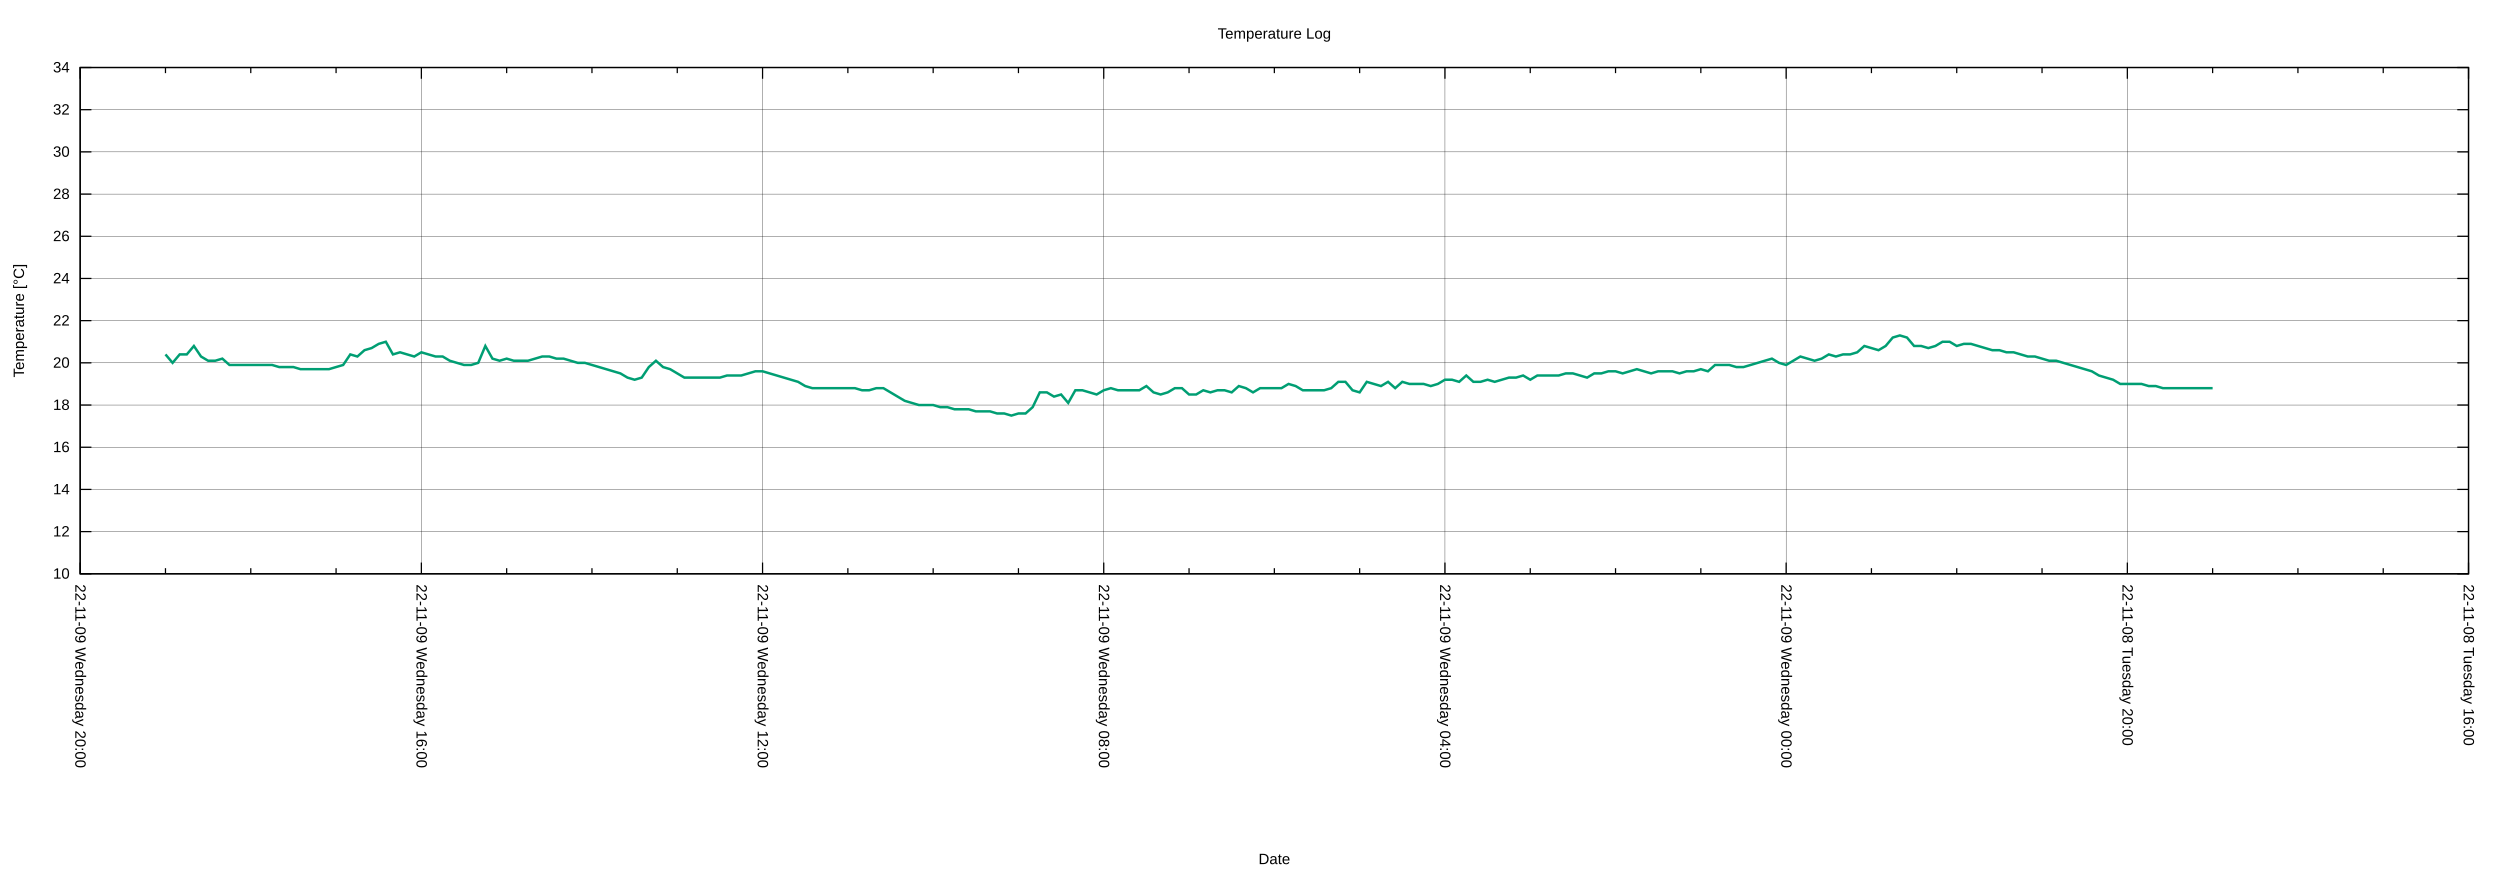
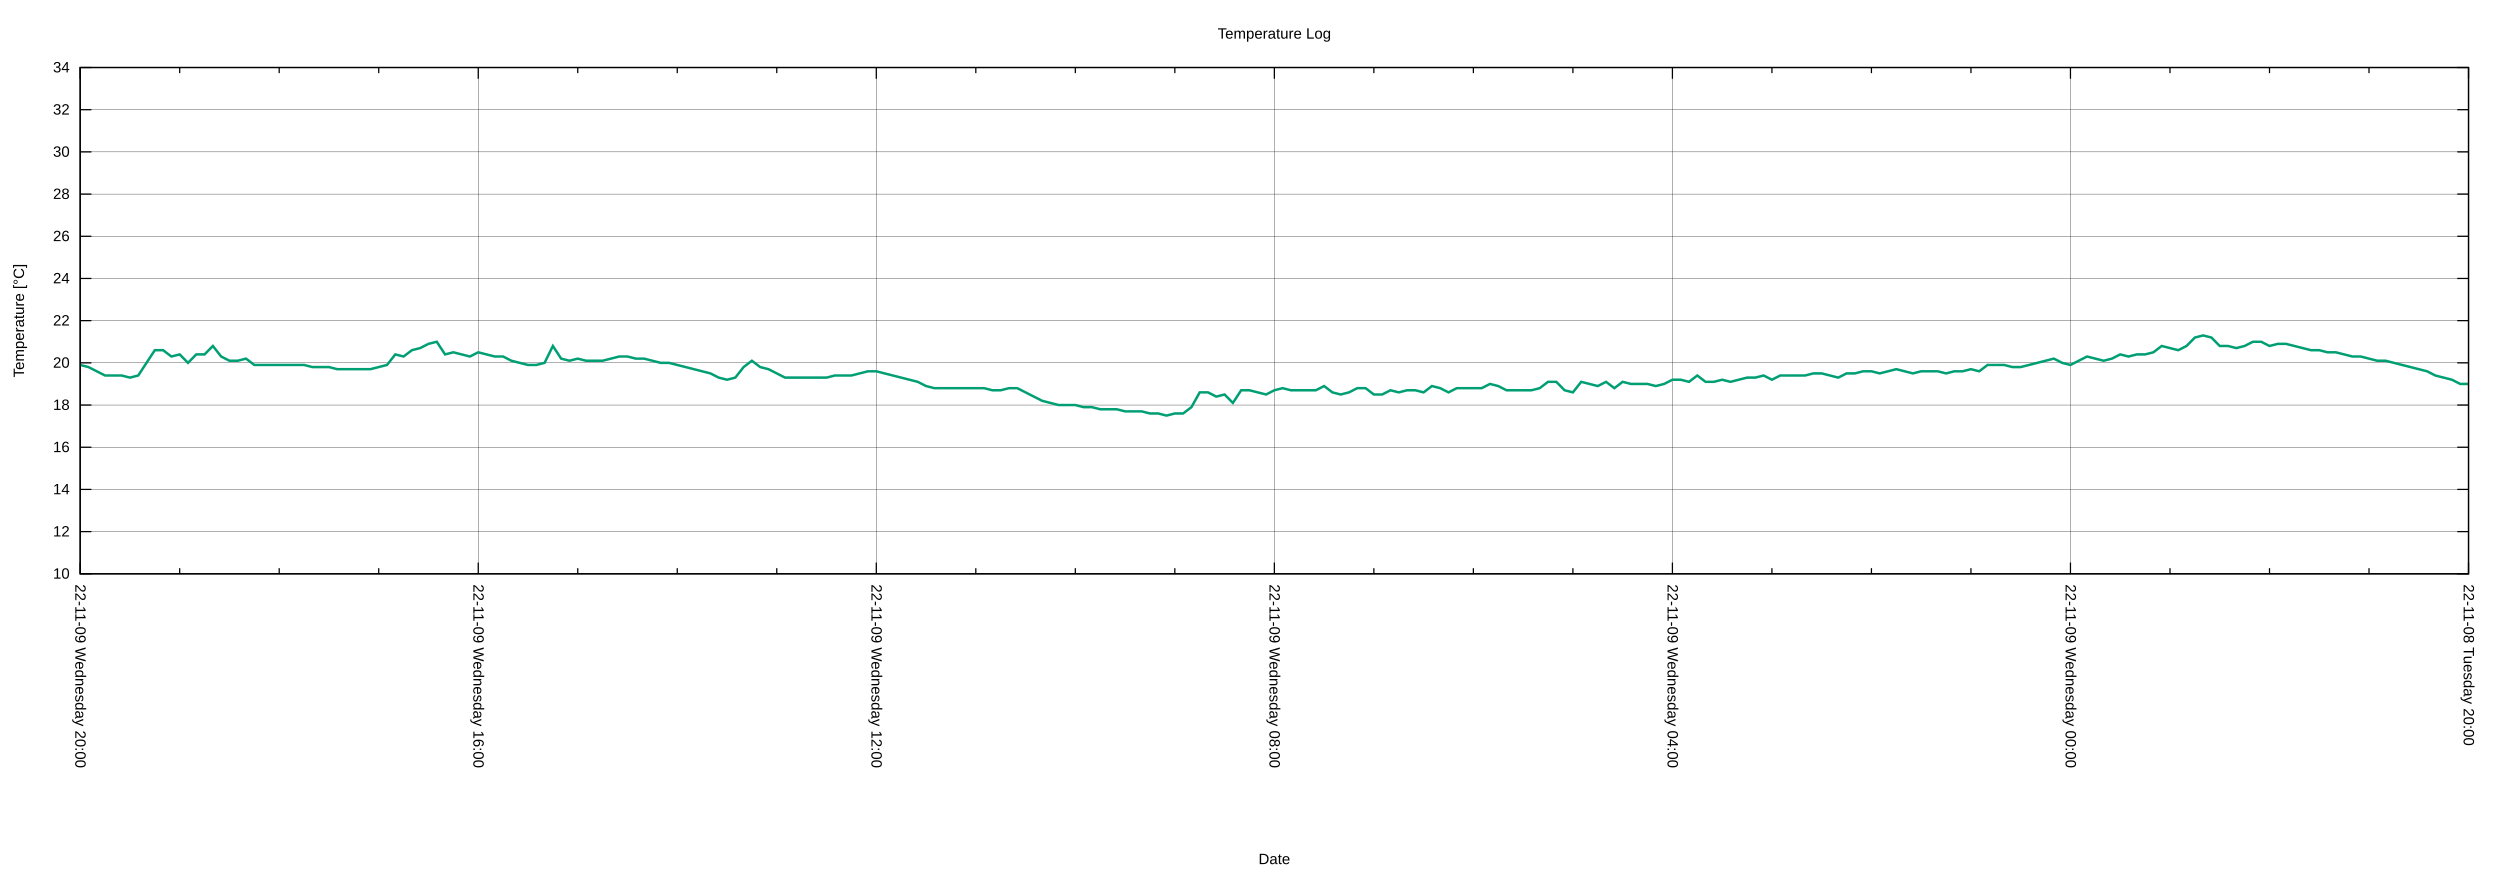
<svg xmlns="http://www.w3.org/2000/svg" xmlns:xlink="http://www.w3.org/1999/xlink" width="2000" height="700" viewBox="0 0 2000 700">
  <g id="gnuplot_canvas">
    <rect x="0" y="0" width="2000" height="700" fill="none" />
    <defs>
      <circle id="gpDot" r="0.5" stroke-width="0.5" stroke="currentColor" />
      <path id="gpPt0" stroke-width="0.222" stroke="currentColor" d="M-1,0 h2 M0,-1 v2" />
      <path id="gpPt1" stroke-width="0.222" stroke="currentColor" d="M-1,-1 L1,1 M1,-1 L-1,1" />
      <path id="gpPt2" stroke-width="0.222" stroke="currentColor" d="M-1,0 L1,0 M0,-1 L0,1 M-1,-1 L1,1 M-1,1 L1,-1" />
      <rect id="gpPt3" stroke-width="0.222" stroke="currentColor" x="-1" y="-1" width="2" height="2" />
      <rect id="gpPt4" stroke-width="0.222" stroke="currentColor" fill="currentColor" x="-1" y="-1" width="2" height="2" />
      <circle id="gpPt5" stroke-width="0.222" stroke="currentColor" cx="0" cy="0" r="1" />
      <use xlink:href="#gpPt5" id="gpPt6" fill="currentColor" stroke="none" />
      <path id="gpPt7" stroke-width="0.222" stroke="currentColor" d="M0,-1.33 L-1.33,0.67 L1.33,0.67 z" />
      <use xlink:href="#gpPt7" id="gpPt8" fill="currentColor" stroke="none" />
      <use xlink:href="#gpPt7" id="gpPt9" stroke="currentColor" transform="rotate(180)" />
      <use xlink:href="#gpPt9" id="gpPt10" fill="currentColor" stroke="none" />
      <use xlink:href="#gpPt3" id="gpPt11" stroke="currentColor" transform="rotate(45)" />
      <use xlink:href="#gpPt11" id="gpPt12" fill="currentColor" stroke="none" />
      <path id="gpPt13" stroke-width="0.222" stroke="currentColor" d="M0,1.330 L1.265,0.411 L0.782,-1.067 L-0.782,-1.076 L-1.265,0.411 z" />
      <use xlink:href="#gpPt13" id="gpPt14" fill="currentColor" stroke="none" />
      <filter id="textbox" filterUnits="objectBoundingBox" x="0" y="0" height="1" width="1">
        <feFlood flood-color="white" flood-opacity="1" result="bgnd" />
        <feComposite in="SourceGraphic" in2="bgnd" operator="atop" />
      </filter>
      <filter id="greybox" filterUnits="objectBoundingBox" x="0" y="0" height="1" width="1">
        <feFlood flood-color="lightgrey" flood-opacity="1" result="grey" />
        <feComposite in="SourceGraphic" in2="grey" operator="atop" />
      </filter>
    </defs>
    <g fill="none" color="white" stroke="currentColor" stroke-width="1.00" stroke-linecap="butt" stroke-linejoin="miter">
</g>
    <g fill="none" color="black" stroke="currentColor" stroke-width="1.00" stroke-linecap="butt" stroke-linejoin="miter">
</g>
    <g fill="none" color="black" stroke="black" stroke-width="0.25" stroke-linecap="butt" stroke-linejoin="miter">
</g>
    <g fill="none" color="black" stroke="currentColor" stroke-width="0.25" stroke-linecap="butt" stroke-linejoin="miter">
      <path stroke="black" class="gridline" d="M64.14,459.04 L1974.82,459.04  " />
    </g>
    <g fill="none" color="black" stroke="black" stroke-width="1.00" stroke-linecap="butt" stroke-linejoin="miter">
</g>
    <g fill="none" color="black" stroke="currentColor" stroke-width="1.00" stroke-linecap="butt" stroke-linejoin="miter">
      <path stroke="black" d="M64.14,459.04 L73.14,459.04 M1974.82,459.04 L1965.82,459.04  " />
      <g transform="translate(55.75,462.94)" stroke="none" fill="black" font-family="Arial" font-size="12.00" text-anchor="end">
        <text>
          <tspan font-family="Arial"> 10</tspan>
        </text>
      </g>
    </g>
    <g fill="none" color="black" stroke="currentColor" stroke-width="1.00" stroke-linecap="butt" stroke-linejoin="miter">
</g>
    <g fill="none" color="black" stroke="black" stroke-width="0.25" stroke-linecap="butt" stroke-linejoin="miter">
</g>
    <g fill="none" color="black" stroke="currentColor" stroke-width="0.25" stroke-linecap="butt" stroke-linejoin="miter">
      <path stroke="black" class="gridline" d="M64.14,425.29 L1974.82,425.29  " />
    </g>
    <g fill="none" color="black" stroke="black" stroke-width="1.00" stroke-linecap="butt" stroke-linejoin="miter">
</g>
    <g fill="none" color="black" stroke="currentColor" stroke-width="1.00" stroke-linecap="butt" stroke-linejoin="miter">
      <path stroke="black" d="M64.14,425.29 L73.14,425.29 M1974.82,425.29 L1965.82,425.29  " />
      <g transform="translate(55.75,429.19)" stroke="none" fill="black" font-family="Arial" font-size="12.00" text-anchor="end">
        <text>
          <tspan font-family="Arial"> 12</tspan>
        </text>
      </g>
    </g>
    <g fill="none" color="black" stroke="currentColor" stroke-width="1.00" stroke-linecap="butt" stroke-linejoin="miter">
</g>
    <g fill="none" color="black" stroke="black" stroke-width="0.25" stroke-linecap="butt" stroke-linejoin="miter">
</g>
    <g fill="none" color="black" stroke="currentColor" stroke-width="0.25" stroke-linecap="butt" stroke-linejoin="miter">
      <path stroke="black" class="gridline" d="M64.14,391.53 L1974.82,391.53  " />
    </g>
    <g fill="none" color="black" stroke="black" stroke-width="1.00" stroke-linecap="butt" stroke-linejoin="miter">
</g>
    <g fill="none" color="black" stroke="currentColor" stroke-width="1.00" stroke-linecap="butt" stroke-linejoin="miter">
      <path stroke="black" d="M64.14,391.53 L73.14,391.53 M1974.82,391.53 L1965.82,391.53  " />
      <g transform="translate(55.75,395.43)" stroke="none" fill="black" font-family="Arial" font-size="12.00" text-anchor="end">
        <text>
          <tspan font-family="Arial"> 14</tspan>
        </text>
      </g>
    </g>
    <g fill="none" color="black" stroke="currentColor" stroke-width="1.00" stroke-linecap="butt" stroke-linejoin="miter">
</g>
    <g fill="none" color="black" stroke="black" stroke-width="0.25" stroke-linecap="butt" stroke-linejoin="miter">
</g>
    <g fill="none" color="black" stroke="currentColor" stroke-width="0.25" stroke-linecap="butt" stroke-linejoin="miter">
      <path stroke="black" class="gridline" d="M64.14,357.78 L1974.82,357.78  " />
    </g>
    <g fill="none" color="black" stroke="black" stroke-width="1.00" stroke-linecap="butt" stroke-linejoin="miter">
</g>
    <g fill="none" color="black" stroke="currentColor" stroke-width="1.00" stroke-linecap="butt" stroke-linejoin="miter">
      <path stroke="black" d="M64.14,357.78 L73.14,357.78 M1974.82,357.78 L1965.82,357.78  " />
      <g transform="translate(55.75,361.68)" stroke="none" fill="black" font-family="Arial" font-size="12.00" text-anchor="end">
        <text>
          <tspan font-family="Arial"> 16</tspan>
        </text>
      </g>
    </g>
    <g fill="none" color="black" stroke="currentColor" stroke-width="1.00" stroke-linecap="butt" stroke-linejoin="miter">
</g>
    <g fill="none" color="black" stroke="black" stroke-width="0.25" stroke-linecap="butt" stroke-linejoin="miter">
</g>
    <g fill="none" color="black" stroke="currentColor" stroke-width="0.25" stroke-linecap="butt" stroke-linejoin="miter">
      <path stroke="black" class="gridline" d="M64.14,324.03 L1974.82,324.03  " />
    </g>
    <g fill="none" color="black" stroke="black" stroke-width="1.00" stroke-linecap="butt" stroke-linejoin="miter">
</g>
    <g fill="none" color="black" stroke="currentColor" stroke-width="1.00" stroke-linecap="butt" stroke-linejoin="miter">
      <path stroke="black" d="M64.14,324.03 L73.14,324.03 M1974.82,324.03 L1965.82,324.03  " />
      <g transform="translate(55.75,327.93)" stroke="none" fill="black" font-family="Arial" font-size="12.00" text-anchor="end">
        <text>
          <tspan font-family="Arial"> 18</tspan>
        </text>
      </g>
    </g>
    <g fill="none" color="black" stroke="currentColor" stroke-width="1.00" stroke-linecap="butt" stroke-linejoin="miter">
</g>
    <g fill="none" color="black" stroke="black" stroke-width="0.25" stroke-linecap="butt" stroke-linejoin="miter">
</g>
    <g fill="none" color="black" stroke="currentColor" stroke-width="0.25" stroke-linecap="butt" stroke-linejoin="miter">
      <path stroke="black" class="gridline" d="M64.14,290.28 L1974.82,290.28  " />
    </g>
    <g fill="none" color="black" stroke="black" stroke-width="1.00" stroke-linecap="butt" stroke-linejoin="miter">
</g>
    <g fill="none" color="black" stroke="currentColor" stroke-width="1.00" stroke-linecap="butt" stroke-linejoin="miter">
      <path stroke="black" d="M64.14,290.28 L73.14,290.28 M1974.82,290.28 L1965.82,290.28  " />
      <g transform="translate(55.75,294.18)" stroke="none" fill="black" font-family="Arial" font-size="12.00" text-anchor="end">
        <text>
          <tspan font-family="Arial"> 20</tspan>
        </text>
      </g>
    </g>
    <g fill="none" color="black" stroke="currentColor" stroke-width="1.00" stroke-linecap="butt" stroke-linejoin="miter">
</g>
    <g fill="none" color="black" stroke="black" stroke-width="0.25" stroke-linecap="butt" stroke-linejoin="miter">
</g>
    <g fill="none" color="black" stroke="currentColor" stroke-width="0.25" stroke-linecap="butt" stroke-linejoin="miter">
      <path stroke="black" class="gridline" d="M64.14,256.52 L1974.82,256.52  " />
    </g>
    <g fill="none" color="black" stroke="black" stroke-width="1.00" stroke-linecap="butt" stroke-linejoin="miter">
</g>
    <g fill="none" color="black" stroke="currentColor" stroke-width="1.00" stroke-linecap="butt" stroke-linejoin="miter">
      <path stroke="black" d="M64.14,256.52 L73.14,256.52 M1974.82,256.52 L1965.82,256.52  " />
      <g transform="translate(55.75,260.42)" stroke="none" fill="black" font-family="Arial" font-size="12.00" text-anchor="end">
        <text>
          <tspan font-family="Arial"> 22</tspan>
        </text>
      </g>
    </g>
    <g fill="none" color="black" stroke="currentColor" stroke-width="1.00" stroke-linecap="butt" stroke-linejoin="miter">
</g>
    <g fill="none" color="black" stroke="black" stroke-width="0.25" stroke-linecap="butt" stroke-linejoin="miter">
</g>
    <g fill="none" color="black" stroke="currentColor" stroke-width="0.25" stroke-linecap="butt" stroke-linejoin="miter">
      <path stroke="black" class="gridline" d="M64.14,222.77 L1974.82,222.77  " />
    </g>
    <g fill="none" color="black" stroke="black" stroke-width="1.00" stroke-linecap="butt" stroke-linejoin="miter">
</g>
    <g fill="none" color="black" stroke="currentColor" stroke-width="1.00" stroke-linecap="butt" stroke-linejoin="miter">
      <path stroke="black" d="M64.14,222.77 L73.14,222.77 M1974.82,222.77 L1965.82,222.77  " />
      <g transform="translate(55.75,226.67)" stroke="none" fill="black" font-family="Arial" font-size="12.00" text-anchor="end">
        <text>
          <tspan font-family="Arial"> 24</tspan>
        </text>
      </g>
    </g>
    <g fill="none" color="black" stroke="currentColor" stroke-width="1.00" stroke-linecap="butt" stroke-linejoin="miter">
</g>
    <g fill="none" color="black" stroke="black" stroke-width="0.25" stroke-linecap="butt" stroke-linejoin="miter">
</g>
    <g fill="none" color="black" stroke="currentColor" stroke-width="0.25" stroke-linecap="butt" stroke-linejoin="miter">
      <path stroke="black" class="gridline" d="M64.14,189.02 L1974.82,189.02  " />
    </g>
    <g fill="none" color="black" stroke="black" stroke-width="1.00" stroke-linecap="butt" stroke-linejoin="miter">
</g>
    <g fill="none" color="black" stroke="currentColor" stroke-width="1.00" stroke-linecap="butt" stroke-linejoin="miter">
      <path stroke="black" d="M64.14,189.02 L73.14,189.02 M1974.82,189.02 L1965.82,189.02  " />
      <g transform="translate(55.75,192.92)" stroke="none" fill="black" font-family="Arial" font-size="12.00" text-anchor="end">
        <text>
          <tspan font-family="Arial"> 26</tspan>
        </text>
      </g>
    </g>
    <g fill="none" color="black" stroke="currentColor" stroke-width="1.00" stroke-linecap="butt" stroke-linejoin="miter">
</g>
    <g fill="none" color="black" stroke="black" stroke-width="0.25" stroke-linecap="butt" stroke-linejoin="miter">
</g>
    <g fill="none" color="black" stroke="currentColor" stroke-width="0.25" stroke-linecap="butt" stroke-linejoin="miter">
      <path stroke="black" class="gridline" d="M64.14,155.27 L1974.82,155.27  " />
    </g>
    <g fill="none" color="black" stroke="black" stroke-width="1.00" stroke-linecap="butt" stroke-linejoin="miter">
</g>
    <g fill="none" color="black" stroke="currentColor" stroke-width="1.00" stroke-linecap="butt" stroke-linejoin="miter">
      <path stroke="black" d="M64.14,155.27 L73.14,155.27 M1974.82,155.27 L1965.82,155.27  " />
      <g transform="translate(55.75,159.17)" stroke="none" fill="black" font-family="Arial" font-size="12.00" text-anchor="end">
        <text>
          <tspan font-family="Arial"> 28</tspan>
        </text>
      </g>
    </g>
    <g fill="none" color="black" stroke="currentColor" stroke-width="1.00" stroke-linecap="butt" stroke-linejoin="miter">
</g>
    <g fill="none" color="black" stroke="black" stroke-width="0.25" stroke-linecap="butt" stroke-linejoin="miter">
</g>
    <g fill="none" color="black" stroke="currentColor" stroke-width="0.25" stroke-linecap="butt" stroke-linejoin="miter">
      <path stroke="black" class="gridline" d="M64.14,121.51 L1974.82,121.51  " />
    </g>
    <g fill="none" color="black" stroke="black" stroke-width="1.00" stroke-linecap="butt" stroke-linejoin="miter">
</g>
    <g fill="none" color="black" stroke="currentColor" stroke-width="1.00" stroke-linecap="butt" stroke-linejoin="miter">
      <path stroke="black" d="M64.14,121.51 L73.14,121.51 M1974.82,121.51 L1965.82,121.51  " />
      <g transform="translate(55.75,125.41)" stroke="none" fill="black" font-family="Arial" font-size="12.00" text-anchor="end">
        <text>
          <tspan font-family="Arial"> 30</tspan>
        </text>
      </g>
    </g>
    <g fill="none" color="black" stroke="currentColor" stroke-width="1.00" stroke-linecap="butt" stroke-linejoin="miter">
</g>
    <g fill="none" color="black" stroke="black" stroke-width="0.25" stroke-linecap="butt" stroke-linejoin="miter">
</g>
    <g fill="none" color="black" stroke="currentColor" stroke-width="0.25" stroke-linecap="butt" stroke-linejoin="miter">
      <path stroke="black" class="gridline" d="M64.14,87.76 L1974.82,87.76  " />
    </g>
    <g fill="none" color="black" stroke="black" stroke-width="1.00" stroke-linecap="butt" stroke-linejoin="miter">
</g>
    <g fill="none" color="black" stroke="currentColor" stroke-width="1.00" stroke-linecap="butt" stroke-linejoin="miter">
      <path stroke="black" d="M64.14,87.76 L73.14,87.76 M1974.82,87.76 L1965.82,87.76  " />
      <g transform="translate(55.75,91.66)" stroke="none" fill="black" font-family="Arial" font-size="12.00" text-anchor="end">
        <text>
          <tspan font-family="Arial"> 32</tspan>
        </text>
      </g>
    </g>
    <g fill="none" color="black" stroke="currentColor" stroke-width="1.00" stroke-linecap="butt" stroke-linejoin="miter">
</g>
    <g fill="none" color="black" stroke="black" stroke-width="0.25" stroke-linecap="butt" stroke-linejoin="miter">
</g>
    <g fill="none" color="black" stroke="currentColor" stroke-width="0.25" stroke-linecap="butt" stroke-linejoin="miter">
      <path stroke="black" class="gridline" d="M64.14,54.01 L1974.82,54.01  " />
    </g>
    <g fill="none" color="black" stroke="black" stroke-width="1.00" stroke-linecap="butt" stroke-linejoin="miter">
</g>
    <g fill="none" color="black" stroke="currentColor" stroke-width="1.00" stroke-linecap="butt" stroke-linejoin="miter">
      <path stroke="black" d="M64.14,54.01 L73.14,54.01 M1974.82,54.01 L1965.82,54.01  " />
      <g transform="translate(55.75,57.91)" stroke="none" fill="black" font-family="Arial" font-size="12.00" text-anchor="end">
        <text>
          <tspan font-family="Arial"> 34</tspan>
        </text>
      </g>
    </g>
    <g fill="none" color="black" stroke="currentColor" stroke-width="1.00" stroke-linecap="butt" stroke-linejoin="miter">
</g>
    <g fill="none" color="black" stroke="black" stroke-width="0.25" stroke-linecap="butt" stroke-linejoin="miter">
</g>
    <g fill="none" color="black" stroke="currentColor" stroke-width="0.25" stroke-linecap="butt" stroke-linejoin="miter">
      <path stroke="black" class="gridline" d="M1974.82,459.04 L1974.82,54.01  " />
    </g>
    <g fill="none" color="black" stroke="black" stroke-width="1.00" stroke-linecap="butt" stroke-linejoin="miter">
</g>
    <g fill="none" color="black" stroke="currentColor" stroke-width="1.00" stroke-linecap="butt" stroke-linejoin="miter">
      <path stroke="black" d="M1974.82,459.04 L1974.82,450.04 M1974.82,54.01 L1974.82,63.01  " />
      <g transform="translate(1970.92,467.43) rotate(90)" stroke="none" fill="black" font-family="Arial" font-size="12.00" text-anchor="start">
        <text>
-           <tspan font-family="Arial">22-11-08 Tuesday 16:00</tspan>
-         </text>
-       </g>
-     </g>
-     <g fill="none" color="black" stroke="currentColor" stroke-width="1.00" stroke-linecap="butt" stroke-linejoin="miter">
-       <path stroke="black" d="M1906.58,459.04 L1906.58,454.54 M1906.58,54.01 L1906.58,58.51 M1838.34,459.04 L1838.34,454.54 M1838.34,54.01 L1838.34,58.51   M1770.10,459.04 L1770.10,454.54 M1770.10,54.01 L1770.10,58.51  " />
-     </g>
-     <g fill="none" color="black" stroke="black" stroke-width="0.25" stroke-linecap="butt" stroke-linejoin="miter">
- </g>
-     <g fill="none" color="black" stroke="currentColor" stroke-width="0.25" stroke-linecap="butt" stroke-linejoin="miter">
-       <path stroke="black" class="gridline" d="M1701.87,459.04 L1701.87,54.01  " />
-     </g>
-     <g fill="none" color="black" stroke="black" stroke-width="1.00" stroke-linecap="butt" stroke-linejoin="miter">
- </g>
-     <g fill="none" color="black" stroke="currentColor" stroke-width="1.00" stroke-linecap="butt" stroke-linejoin="miter">
-       <path stroke="black" d="M1701.87,459.04 L1701.87,450.04 M1701.87,54.01 L1701.87,63.01  " />
-       <g transform="translate(1697.97,467.43) rotate(90)" stroke="none" fill="black" font-family="Arial" font-size="12.00" text-anchor="start">
-         <text>
          <tspan font-family="Arial">22-11-08 Tuesday 20:00</tspan>
        </text>
      </g>
    </g>
    <g fill="none" color="black" stroke="currentColor" stroke-width="1.00" stroke-linecap="butt" stroke-linejoin="miter">
-       <path stroke="black" d="M1633.63,459.04 L1633.63,454.54 M1633.63,54.01 L1633.63,58.51 M1565.39,459.04 L1565.39,454.54 M1565.39,54.01 L1565.39,58.51   M1497.15,459.04 L1497.15,454.54 M1497.15,54.01 L1497.15,58.51  " />
-     </g>
-     <g fill="none" color="black" stroke="black" stroke-width="0.25" stroke-linecap="butt" stroke-linejoin="miter">
- </g>
-     <g fill="none" color="black" stroke="currentColor" stroke-width="0.25" stroke-linecap="butt" stroke-linejoin="miter">
-       <path stroke="black" class="gridline" d="M1428.91,459.04 L1428.91,54.01  " />
-     </g>
-     <g fill="none" color="black" stroke="black" stroke-width="1.00" stroke-linecap="butt" stroke-linejoin="miter">
- </g>
-     <g fill="none" color="black" stroke="currentColor" stroke-width="1.00" stroke-linecap="butt" stroke-linejoin="miter">
-       <path stroke="black" d="M1428.91,459.04 L1428.91,450.04 M1428.91,54.01 L1428.91,63.01  " />
-       <g transform="translate(1425.01,467.43) rotate(90)" stroke="none" fill="black" font-family="Arial" font-size="12.00" text-anchor="start">
+       <path stroke="black" d="M1895.21,459.04 L1895.21,454.54 M1895.21,54.01 L1895.21,58.51 M1815.60,459.04 L1815.60,454.54 M1815.60,54.01 L1815.60,58.51   M1735.99,459.04 L1735.99,454.54 M1735.99,54.01 L1735.99,58.51  " />
+     </g>
+     <g fill="none" color="black" stroke="black" stroke-width="0.25" stroke-linecap="butt" stroke-linejoin="miter">
+ </g>
+     <g fill="none" color="black" stroke="currentColor" stroke-width="0.25" stroke-linecap="butt" stroke-linejoin="miter">
+       <path stroke="black" class="gridline" d="M1656.37,459.04 L1656.37,54.01  " />
+     </g>
+     <g fill="none" color="black" stroke="black" stroke-width="1.00" stroke-linecap="butt" stroke-linejoin="miter">
+ </g>
+     <g fill="none" color="black" stroke="currentColor" stroke-width="1.00" stroke-linecap="butt" stroke-linejoin="miter">
+       <path stroke="black" d="M1656.37,459.04 L1656.37,450.04 M1656.37,54.01 L1656.37,63.01  " />
+       <g transform="translate(1652.47,467.43) rotate(90)" stroke="none" fill="black" font-family="Arial" font-size="12.00" text-anchor="start">
        <text>
          <tspan font-family="Arial">22-11-09 Wednesday 00:00</tspan>
        </text>
      </g>
    </g>
    <g fill="none" color="black" stroke="currentColor" stroke-width="1.00" stroke-linecap="butt" stroke-linejoin="miter">
-       <path stroke="black" d="M1360.67,459.04 L1360.67,454.54 M1360.67,54.01 L1360.67,58.51 M1292.43,459.04 L1292.43,454.54 M1292.43,54.01 L1292.43,58.51   M1224.20,459.04 L1224.20,454.54 M1224.20,54.01 L1224.20,58.51  " />
-     </g>
-     <g fill="none" color="black" stroke="black" stroke-width="0.25" stroke-linecap="butt" stroke-linejoin="miter">
- </g>
-     <g fill="none" color="black" stroke="currentColor" stroke-width="0.25" stroke-linecap="butt" stroke-linejoin="miter">
-       <path stroke="black" class="gridline" d="M1155.96,459.04 L1155.96,54.01  " />
-     </g>
-     <g fill="none" color="black" stroke="black" stroke-width="1.00" stroke-linecap="butt" stroke-linejoin="miter">
- </g>
-     <g fill="none" color="black" stroke="currentColor" stroke-width="1.00" stroke-linecap="butt" stroke-linejoin="miter">
-       <path stroke="black" d="M1155.96,459.04 L1155.96,450.04 M1155.96,54.01 L1155.96,63.01  " />
-       <g transform="translate(1152.06,467.43) rotate(90)" stroke="none" fill="black" font-family="Arial" font-size="12.00" text-anchor="start">
+       <path stroke="black" d="M1576.76,459.04 L1576.76,454.54 M1576.76,54.01 L1576.76,58.51 M1497.15,459.04 L1497.15,454.54 M1497.15,54.01 L1497.15,58.51   M1417.54,459.04 L1417.54,454.54 M1417.54,54.01 L1417.54,58.51  " />
+     </g>
+     <g fill="none" color="black" stroke="black" stroke-width="0.25" stroke-linecap="butt" stroke-linejoin="miter">
+ </g>
+     <g fill="none" color="black" stroke="currentColor" stroke-width="0.25" stroke-linecap="butt" stroke-linejoin="miter">
+       <path stroke="black" class="gridline" d="M1337.93,459.04 L1337.93,54.01  " />
+     </g>
+     <g fill="none" color="black" stroke="black" stroke-width="1.00" stroke-linecap="butt" stroke-linejoin="miter">
+ </g>
+     <g fill="none" color="black" stroke="currentColor" stroke-width="1.00" stroke-linecap="butt" stroke-linejoin="miter">
+       <path stroke="black" d="M1337.93,459.04 L1337.93,450.04 M1337.93,54.01 L1337.93,63.01  " />
+       <g transform="translate(1334.03,467.43) rotate(90)" stroke="none" fill="black" font-family="Arial" font-size="12.00" text-anchor="start">
        <text>
          <tspan font-family="Arial">22-11-09 Wednesday 04:00</tspan>
        </text>
      </g>
    </g>
    <g fill="none" color="black" stroke="currentColor" stroke-width="1.00" stroke-linecap="butt" stroke-linejoin="miter">
-       <path stroke="black" d="M1087.72,459.04 L1087.72,454.54 M1087.72,54.01 L1087.72,58.51 M1019.48,459.04 L1019.48,454.54 M1019.48,54.01 L1019.48,58.51   M951.24,459.04 L951.24,454.54 M951.24,54.01 L951.24,58.51  " />
-     </g>
-     <g fill="none" color="black" stroke="black" stroke-width="0.25" stroke-linecap="butt" stroke-linejoin="miter">
- </g>
-     <g fill="none" color="black" stroke="currentColor" stroke-width="0.25" stroke-linecap="butt" stroke-linejoin="miter">
-       <path stroke="black" class="gridline" d="M883.00,459.04 L883.00,54.01  " />
-     </g>
-     <g fill="none" color="black" stroke="black" stroke-width="1.00" stroke-linecap="butt" stroke-linejoin="miter">
- </g>
-     <g fill="none" color="black" stroke="currentColor" stroke-width="1.00" stroke-linecap="butt" stroke-linejoin="miter">
-       <path stroke="black" d="M883.00,459.04 L883.00,450.04 M883.00,54.01 L883.00,63.01  " />
-       <g transform="translate(879.10,467.43) rotate(90)" stroke="none" fill="black" font-family="Arial" font-size="12.00" text-anchor="start">
+       <path stroke="black" d="M1258.32,459.04 L1258.32,454.54 M1258.32,54.01 L1258.32,58.51 M1178.70,459.04 L1178.70,454.54 M1178.70,54.01 L1178.70,58.51   M1099.09,459.04 L1099.09,454.54 M1099.09,54.01 L1099.09,58.51  " />
+     </g>
+     <g fill="none" color="black" stroke="black" stroke-width="0.25" stroke-linecap="butt" stroke-linejoin="miter">
+ </g>
+     <g fill="none" color="black" stroke="currentColor" stroke-width="0.25" stroke-linecap="butt" stroke-linejoin="miter">
+       <path stroke="black" class="gridline" d="M1019.48,459.04 L1019.48,54.01  " />
+     </g>
+     <g fill="none" color="black" stroke="black" stroke-width="1.00" stroke-linecap="butt" stroke-linejoin="miter">
+ </g>
+     <g fill="none" color="black" stroke="currentColor" stroke-width="1.00" stroke-linecap="butt" stroke-linejoin="miter">
+       <path stroke="black" d="M1019.48,459.04 L1019.48,450.04 M1019.48,54.01 L1019.48,63.01  " />
+       <g transform="translate(1015.58,467.43) rotate(90)" stroke="none" fill="black" font-family="Arial" font-size="12.00" text-anchor="start">
        <text>
          <tspan font-family="Arial">22-11-09 Wednesday 08:00</tspan>
        </text>
      </g>
    </g>
    <g fill="none" color="black" stroke="currentColor" stroke-width="1.00" stroke-linecap="butt" stroke-linejoin="miter">
-       <path stroke="black" d="M814.76,459.04 L814.76,454.54 M814.76,54.01 L814.76,58.51 M746.53,459.04 L746.53,454.54 M746.53,54.01 L746.53,58.51   M678.29,459.04 L678.29,454.54 M678.29,54.01 L678.29,58.51  " />
-     </g>
-     <g fill="none" color="black" stroke="black" stroke-width="0.25" stroke-linecap="butt" stroke-linejoin="miter">
- </g>
-     <g fill="none" color="black" stroke="currentColor" stroke-width="0.25" stroke-linecap="butt" stroke-linejoin="miter">
-       <path stroke="black" class="gridline" d="M610.05,459.04 L610.05,54.01  " />
-     </g>
-     <g fill="none" color="black" stroke="black" stroke-width="1.00" stroke-linecap="butt" stroke-linejoin="miter">
- </g>
-     <g fill="none" color="black" stroke="currentColor" stroke-width="1.00" stroke-linecap="butt" stroke-linejoin="miter">
-       <path stroke="black" d="M610.05,459.04 L610.05,450.04 M610.05,54.01 L610.05,63.01  " />
-       <g transform="translate(606.15,467.43) rotate(90)" stroke="none" fill="black" font-family="Arial" font-size="12.00" text-anchor="start">
+       <path stroke="black" d="M939.87,459.04 L939.87,454.54 M939.87,54.01 L939.87,58.51 M860.26,459.04 L860.26,454.54 M860.26,54.01 L860.26,58.51   M780.65,459.04 L780.65,454.54 M780.65,54.01 L780.65,58.51  " />
+     </g>
+     <g fill="none" color="black" stroke="black" stroke-width="0.25" stroke-linecap="butt" stroke-linejoin="miter">
+ </g>
+     <g fill="none" color="black" stroke="currentColor" stroke-width="0.25" stroke-linecap="butt" stroke-linejoin="miter">
+       <path stroke="black" class="gridline" d="M701.03,459.04 L701.03,54.01  " />
+     </g>
+     <g fill="none" color="black" stroke="black" stroke-width="1.00" stroke-linecap="butt" stroke-linejoin="miter">
+ </g>
+     <g fill="none" color="black" stroke="currentColor" stroke-width="1.00" stroke-linecap="butt" stroke-linejoin="miter">
+       <path stroke="black" d="M701.03,459.04 L701.03,450.04 M701.03,54.01 L701.03,63.01  " />
+       <g transform="translate(697.13,467.43) rotate(90)" stroke="none" fill="black" font-family="Arial" font-size="12.00" text-anchor="start">
        <text>
          <tspan font-family="Arial">22-11-09 Wednesday 12:00</tspan>
        </text>
      </g>
    </g>
    <g fill="none" color="black" stroke="currentColor" stroke-width="1.00" stroke-linecap="butt" stroke-linejoin="miter">
-       <path stroke="black" d="M541.81,459.04 L541.81,454.54 M541.81,54.01 L541.81,58.51 M473.57,459.04 L473.57,454.54 M473.57,54.01 L473.57,58.51   M405.33,459.04 L405.33,454.54 M405.33,54.01 L405.33,58.51  " />
-     </g>
-     <g fill="none" color="black" stroke="black" stroke-width="0.25" stroke-linecap="butt" stroke-linejoin="miter">
- </g>
-     <g fill="none" color="black" stroke="currentColor" stroke-width="0.25" stroke-linecap="butt" stroke-linejoin="miter">
-       <path stroke="black" class="gridline" d="M337.09,459.04 L337.09,54.01  " />
-     </g>
-     <g fill="none" color="black" stroke="black" stroke-width="1.00" stroke-linecap="butt" stroke-linejoin="miter">
- </g>
-     <g fill="none" color="black" stroke="currentColor" stroke-width="1.00" stroke-linecap="butt" stroke-linejoin="miter">
-       <path stroke="black" d="M337.09,459.04 L337.09,450.04 M337.09,54.01 L337.09,63.01  " />
-       <g transform="translate(333.19,467.43) rotate(90)" stroke="none" fill="black" font-family="Arial" font-size="12.00" text-anchor="start">
+       <path stroke="black" d="M621.42,459.04 L621.42,454.54 M621.42,54.01 L621.42,58.51 M541.81,459.04 L541.81,454.54 M541.81,54.01 L541.81,58.51   M462.20,459.04 L462.20,454.54 M462.20,54.01 L462.20,58.51  " />
+     </g>
+     <g fill="none" color="black" stroke="black" stroke-width="0.25" stroke-linecap="butt" stroke-linejoin="miter">
+ </g>
+     <g fill="none" color="black" stroke="currentColor" stroke-width="0.25" stroke-linecap="butt" stroke-linejoin="miter">
+       <path stroke="black" class="gridline" d="M382.59,459.04 L382.59,54.01  " />
+     </g>
+     <g fill="none" color="black" stroke="black" stroke-width="1.00" stroke-linecap="butt" stroke-linejoin="miter">
+ </g>
+     <g fill="none" color="black" stroke="currentColor" stroke-width="1.00" stroke-linecap="butt" stroke-linejoin="miter">
+       <path stroke="black" d="M382.59,459.04 L382.59,450.04 M382.59,54.01 L382.59,63.01  " />
+       <g transform="translate(378.69,467.43) rotate(90)" stroke="none" fill="black" font-family="Arial" font-size="12.00" text-anchor="start">
        <text>
          <tspan font-family="Arial">22-11-09 Wednesday 16:00</tspan>
        </text>
      </g>
    </g>
    <g fill="none" color="black" stroke="currentColor" stroke-width="1.00" stroke-linecap="butt" stroke-linejoin="miter">
-       <path stroke="black" d="M268.86,459.04 L268.86,454.54 M268.86,54.01 L268.86,58.51 M200.62,459.04 L200.62,454.54 M200.62,54.01 L200.62,58.51   M132.38,459.04 L132.38,454.54 M132.38,54.01 L132.38,58.51  " />
+       <path stroke="black" d="M302.98,459.04 L302.98,454.54 M302.98,54.01 L302.98,58.51 M223.36,459.04 L223.36,454.54 M223.36,54.01 L223.36,58.51   M143.75,459.04 L143.75,454.54 M143.75,54.01 L143.75,58.51  " />
    </g>
    <g fill="none" color="black" stroke="black" stroke-width="0.25" stroke-linecap="butt" stroke-linejoin="miter">
</g>
    <g fill="none" color="black" stroke="currentColor" stroke-width="0.25" stroke-linecap="butt" stroke-linejoin="miter">
      <path stroke="black" class="gridline" d="M64.14,459.04 L64.14,54.01  " />
    </g>
    <g fill="none" color="black" stroke="black" stroke-width="1.00" stroke-linecap="butt" stroke-linejoin="miter">
</g>
    <g fill="none" color="black" stroke="currentColor" stroke-width="1.00" stroke-linecap="butt" stroke-linejoin="miter">
      <path stroke="black" d="M64.14,459.04 L64.14,450.04 M64.14,54.01 L64.14,63.01  " />
      <g transform="translate(60.24,467.43) rotate(90)" stroke="none" fill="black" font-family="Arial" font-size="12.00" text-anchor="start">
        <text>
          <tspan font-family="Arial">22-11-09 Wednesday 20:00</tspan>
        </text>
      </g>
    </g>
    <g fill="none" color="black" stroke="currentColor" stroke-width="1.00" stroke-linecap="butt" stroke-linejoin="miter">
</g>
    <g fill="none" color="black" stroke="currentColor" stroke-width="1.00" stroke-linecap="butt" stroke-linejoin="miter">
      <path stroke="black" d="M64.14,54.01 L64.14,459.04 L1974.82,459.04 L1974.82,54.01 L64.14,54.01 Z  " />
    </g>
    <g fill="none" color="black" stroke="currentColor" stroke-width="1.00" stroke-linecap="butt" stroke-linejoin="miter">
      <g transform="translate(19.18,256.53) rotate(270)" stroke="none" fill="black" font-family="Arial" font-size="12.00" text-anchor="middle">
        <text>
          <tspan font-family="Arial">Temperature [°C]</tspan>
        </text>
      </g>
    </g>
    <g fill="none" color="black" stroke="currentColor" stroke-width="1.00" stroke-linecap="butt" stroke-linejoin="miter">
      <g transform="translate(1019.48,691.30)" stroke="none" fill="black" font-family="Arial" font-size="12.00" text-anchor="middle">
        <text>
          <tspan font-family="Arial">Date</tspan>
        </text>
      </g>
    </g>
    <g fill="none" color="black" stroke="currentColor" stroke-width="1.00" stroke-linecap="butt" stroke-linejoin="miter">
</g>
    <g id="gnuplot_plot_1">
      <g fill="none" color="white" stroke="currentColor" stroke-width="2.00" stroke-linecap="butt" stroke-linejoin="miter">
</g>
      <g fill="none" color="black" stroke="currentColor" stroke-width="2.00" stroke-linecap="butt" stroke-linejoin="miter">
-         <path stroke="rgb(  0, 158, 115)" d="M132.38,283.53 L138.07,290.28 L143.75,283.53 L149.44,283.53 L155.12,276.78 L160.81,285.21 L166.50,288.59 L172.18,288.59   L177.87,286.90 L183.56,291.97 L189.24,291.97 L194.93,291.97 L200.62,291.97 L206.30,291.97 L211.99,291.97 L217.68,291.97   L223.36,293.65 L229.05,293.65 L234.74,293.65 L240.42,295.34 L246.11,295.34 L251.80,295.34 L257.48,295.34 L263.17,295.34   L268.86,293.65 L274.54,291.97 L280.23,283.53 L285.92,285.21 L291.60,280.15 L297.29,278.46 L302.98,275.09 L308.66,273.40   L314.35,283.53 L320.03,281.84 L325.72,283.53 L331.41,285.21 L337.09,281.84 L342.78,283.53 L348.47,285.21 L354.15,285.21   L359.84,288.59 L365.53,290.28 L371.21,291.97 L376.90,291.97 L382.59,290.28 L388.27,276.78 L393.96,286.90 L399.65,288.59   L405.33,286.90 L411.02,288.59 L416.71,288.59 L422.39,288.59 L428.08,286.90 L433.77,285.21 L439.45,285.21 L445.14,286.90   L450.83,286.90 L456.51,288.59 L462.20,290.28 L467.88,290.28 L473.57,291.97 L479.26,293.65 L484.94,295.34 L490.63,297.03   L496.32,298.72 L502.00,302.09 L507.69,303.78 L513.38,302.09 L519.06,293.65 L524.75,288.59 L530.44,293.65 L536.12,295.34   L541.81,298.72 L547.50,302.09 L553.18,302.09 L558.87,302.09 L564.56,302.09 L570.24,302.09 L575.93,302.09 L581.62,300.40   L587.30,300.40 L592.99,300.40 L598.68,298.72 L604.36,297.03 L610.05,297.03 L615.74,298.72 L621.42,300.40 L627.11,302.09   L632.79,303.78 L638.48,305.47 L644.17,308.84 L649.85,310.53 L655.54,310.53 L661.23,310.53 L666.91,310.53 L672.60,310.53   L678.29,310.53 L683.97,310.53 L689.66,312.22 L695.35,312.22 L701.03,310.53 L706.72,310.53 L712.41,313.90 L718.09,317.28   L723.78,320.65 L729.47,322.34 L735.15,324.03 L740.84,324.03 L746.53,324.03 L752.21,325.72 L757.90,325.72 L763.59,327.41   L769.27,327.41 L774.96,327.41 L780.65,329.09 L786.33,329.09 L792.02,329.09 L797.70,330.78 L803.39,330.78 L809.08,332.47   L814.76,330.78 L820.45,330.78 L826.14,325.72 L831.82,313.90 L837.51,313.90 L843.20,317.28 L848.88,315.59 L854.57,322.34   L860.26,312.22 L865.94,312.22 L871.63,313.90 L877.32,315.59 L883.00,312.22 L888.69,310.53 L894.38,312.22 L900.06,312.22   L905.75,312.22 L911.44,312.22 L917.12,308.84 L922.81,313.90 L928.50,315.59 L934.18,313.90 L939.87,310.53 L945.55,310.53   L951.24,315.59 L956.93,315.59 L962.61,312.22 L968.30,313.90 L973.99,312.22 L979.67,312.22 L985.36,313.90 L991.05,308.84   L996.73,310.53 L1002.42,313.90 L1008.11,310.53 L1013.79,310.53 L1019.48,310.53 L1025.17,310.53 L1030.85,307.15 L1036.54,308.84   L1042.23,312.22 L1047.91,312.22 L1053.60,312.22 L1059.29,312.22 L1064.97,310.53 L1070.66,305.47 L1076.35,305.47 L1082.03,312.22   L1087.72,313.90 L1093.41,305.47 L1099.09,307.15 L1104.78,308.84 L1110.46,305.47 L1116.15,310.53 L1121.84,305.47 L1127.52,307.15   L1133.21,307.15 L1138.90,307.15 L1144.58,308.84 L1150.27,307.15 L1155.96,303.78 L1161.64,303.78 L1167.33,305.47 L1173.02,300.40   L1178.70,305.47 L1184.39,305.47 L1190.08,303.78 L1195.76,305.47 L1201.45,303.78 L1207.14,302.09 L1212.82,302.09 L1218.51,300.40   L1224.20,303.78 L1229.88,300.40 L1235.57,300.40 L1241.26,300.40 L1246.94,300.40 L1252.63,298.72 L1258.32,298.72 L1264.00,300.40   L1269.69,302.09 L1275.37,298.72 L1281.06,298.72 L1286.75,297.03 L1292.43,297.03 L1298.12,298.72 L1303.81,297.03 L1309.49,295.34   L1315.18,297.03 L1320.87,298.72 L1326.55,297.03 L1332.24,297.03 L1337.93,297.03 L1343.61,298.72 L1349.30,297.03 L1354.99,297.03   L1360.67,295.34 L1366.36,297.03 L1372.05,291.97 L1377.73,291.97 L1383.42,291.97 L1389.11,293.65 L1394.79,293.65 L1400.48,291.97   L1406.17,290.28 L1411.85,288.59 L1417.54,286.90 L1423.22,290.28 L1428.91,291.97 L1434.60,288.59 L1440.28,285.21 L1445.97,286.90   L1451.66,288.59 L1457.34,286.90 L1463.03,283.53 L1468.72,285.21 L1474.40,283.53 L1480.09,283.53 L1485.78,281.84 L1491.46,276.78   L1497.15,278.46 L1502.84,280.15 L1508.52,276.78 L1514.21,270.03 L1519.90,268.34 L1525.58,270.03 L1531.27,276.78 L1536.96,276.78   L1542.64,278.46 L1548.33,276.78 L1554.02,273.40 L1559.70,273.40 L1565.39,276.78 L1571.08,275.09 L1576.76,275.09 L1582.45,276.78   L1588.13,278.46 L1593.82,280.15 L1599.51,280.15 L1605.19,281.84 L1610.88,281.84 L1616.57,283.53 L1622.25,285.21 L1627.94,285.21   L1633.63,286.90 L1639.31,288.59 L1645.00,288.59 L1650.69,290.28 L1656.37,291.97 L1662.06,293.65 L1667.75,295.34 L1673.43,297.03   L1679.12,300.40 L1684.81,302.09 L1690.49,303.78 L1696.18,307.15 L1701.87,307.15 L1707.55,307.15 L1713.24,307.15 L1718.93,308.84   L1724.61,308.84 L1730.30,310.53 L1735.99,310.53 L1741.67,310.53 L1747.36,310.53 L1753.04,310.53 L1758.73,310.53 L1764.42,310.53   L1770.10,310.53  " />
+         <path stroke="rgb(  0, 158, 115)" d="M64.14,291.97 L70.77,293.65 L77.41,297.03 L84.04,300.40 L90.68,300.40 L97.31,300.40 L103.95,302.09 L110.58,300.40   L117.21,290.28 L123.85,280.15 L130.48,280.15 L137.12,285.21 L143.75,283.53 L150.39,290.28 L157.02,283.53 L163.65,283.53   L170.29,276.78 L176.92,285.21 L183.56,288.59 L190.19,288.59 L196.83,286.90 L203.46,291.97 L210.09,291.97 L216.73,291.97   L223.36,291.97 L230.00,291.97 L236.63,291.97 L243.27,291.97 L249.90,293.65 L256.53,293.65 L263.17,293.65 L269.80,295.34   L276.44,295.34 L283.07,295.34 L289.71,295.34 L296.34,295.34 L302.98,293.65 L309.61,291.97 L316.24,283.53 L322.88,285.21   L329.51,280.15 L336.15,278.46 L342.78,275.09 L349.42,273.40 L356.05,283.53 L362.68,281.84 L369.32,283.53 L375.95,285.21   L382.59,281.84 L389.22,283.53 L395.86,285.21 L402.49,285.21 L409.12,288.59 L415.76,290.28 L422.39,291.97 L429.03,291.97   L435.66,290.28 L442.30,276.78 L448.93,286.90 L455.56,288.59 L462.20,286.90 L468.83,288.59 L475.47,288.59 L482.10,288.59   L488.74,286.90 L495.37,285.21 L502.00,285.21 L508.64,286.90 L515.27,286.90 L521.91,288.59 L528.54,290.28 L535.18,290.28   L541.81,291.97 L548.44,293.65 L555.08,295.34 L561.71,297.03 L568.35,298.72 L574.98,302.09 L581.62,303.78 L588.25,302.09   L594.88,293.65 L601.52,288.59 L608.15,293.65 L614.79,295.34 L621.42,298.72 L628.06,302.09 L634.69,302.09 L641.32,302.09   L647.96,302.09 L654.59,302.09 L661.23,302.09 L667.86,300.40 L674.50,300.40 L681.13,300.40 L687.76,298.72 L694.40,297.03   L701.03,297.03 L707.67,298.72 L714.30,300.40 L720.94,302.09 L727.57,303.78 L734.20,305.47 L740.84,308.84 L747.47,310.53   L754.11,310.53 L760.74,310.53 L767.38,310.53 L774.01,310.53 L780.65,310.53 L787.28,310.53 L793.91,312.22 L800.55,312.22   L807.18,310.53 L813.82,310.53 L820.45,313.90 L827.09,317.28 L833.72,320.65 L840.35,322.34 L846.99,324.03 L853.62,324.03   L860.26,324.03 L866.89,325.72 L873.53,325.72 L880.16,327.41 L886.79,327.41 L893.43,327.41 L900.06,329.09 L906.70,329.09   L913.33,329.09 L919.97,330.78 L926.60,330.78 L933.23,332.47 L939.87,330.78 L946.50,330.78 L953.14,325.72 L959.77,313.90   L966.41,313.90 L973.04,317.28 L979.67,315.59 L986.31,322.34 L992.94,312.22 L999.58,312.22 L1006.21,313.90 L1012.85,315.59   L1019.48,312.22 L1026.11,310.53 L1032.75,312.22 L1039.38,312.22 L1046.02,312.22 L1052.65,312.22 L1059.29,308.84 L1065.92,313.90   L1072.55,315.59 L1079.19,313.90 L1085.82,310.53 L1092.46,310.53 L1099.09,315.59 L1105.73,315.59 L1112.36,312.22 L1118.99,313.90   L1125.63,312.22 L1132.26,312.22 L1138.90,313.90 L1145.53,308.84 L1152.17,310.53 L1158.80,313.90 L1165.43,310.53 L1172.07,310.53   L1178.70,310.53 L1185.34,310.53 L1191.97,307.15 L1198.61,308.84 L1205.24,312.22 L1211.87,312.22 L1218.51,312.22 L1225.14,312.22   L1231.78,310.53 L1238.41,305.47 L1245.05,305.47 L1251.68,312.22 L1258.32,313.90 L1264.95,305.47 L1271.58,307.15 L1278.22,308.84   L1284.85,305.47 L1291.49,310.53 L1298.12,305.47 L1304.76,307.15 L1311.39,307.15 L1318.02,307.15 L1324.66,308.84 L1331.29,307.15   L1337.93,303.78 L1344.56,303.78 L1351.20,305.47 L1357.83,300.40 L1364.46,305.47 L1371.10,305.47 L1377.73,303.78 L1384.37,305.47   L1391.00,303.78 L1397.64,302.09 L1404.27,302.09 L1410.90,300.40 L1417.54,303.78 L1424.17,300.40 L1430.81,300.40 L1437.44,300.40   L1444.08,300.40 L1450.71,298.72 L1457.34,298.72 L1463.98,300.40 L1470.61,302.09 L1477.25,298.72 L1483.88,298.72 L1490.52,297.03   L1497.15,297.03 L1503.78,298.72 L1510.42,297.03 L1517.05,295.34 L1523.69,297.03 L1530.32,298.72 L1536.96,297.03 L1543.59,297.03   L1550.22,297.03 L1556.86,298.72 L1563.49,297.03 L1570.13,297.03 L1576.76,295.34 L1583.40,297.03 L1590.03,291.97 L1596.66,291.97   L1603.30,291.97 L1609.93,293.65 L1616.57,293.65 L1623.20,291.97 L1629.84,290.28 L1636.47,288.59 L1643.10,286.90 L1649.74,290.28   L1656.37,291.97 L1663.01,288.59 L1669.64,285.21 L1676.28,286.90 L1682.91,288.59 L1689.54,286.90 L1696.18,283.53 L1702.81,285.21   L1709.45,283.53 L1716.08,283.53 L1722.72,281.84 L1729.35,276.78 L1735.99,278.46 L1742.62,280.15 L1749.25,276.78 L1755.89,270.03   L1762.52,268.34 L1769.16,270.03 L1775.79,276.78 L1782.43,276.78 L1789.06,278.46 L1795.69,276.78 L1802.33,273.40 L1808.96,273.40   L1815.60,276.78 L1822.23,275.09 L1828.87,275.09 L1835.50,276.78 L1842.13,278.46 L1848.77,280.15 L1855.40,280.15 L1862.04,281.84   L1868.67,281.84 L1875.31,283.53 L1881.94,285.21 L1888.57,285.21 L1895.21,286.90 L1901.84,288.59 L1908.48,288.59 L1915.11,290.28   L1921.75,291.97 L1928.38,293.65 L1935.01,295.34 L1941.65,297.03 L1948.28,300.40 L1954.92,302.09 L1961.55,303.78 L1968.19,307.15   L1974.82,307.15  " />
      </g>
    </g>
    <g fill="none" color="black" stroke="currentColor" stroke-width="2.00" stroke-linecap="butt" stroke-linejoin="miter">
</g>
    <g fill="none" color="black" stroke="black" stroke-width="1.00" stroke-linecap="butt" stroke-linejoin="miter">
</g>
    <g fill="none" color="black" stroke="currentColor" stroke-width="1.00" stroke-linecap="butt" stroke-linejoin="miter">
      <path stroke="black" d="M64.14,54.01 L64.14,459.04 L1974.82,459.04 L1974.82,54.01 L64.14,54.01 Z  " />
    </g>
    <g fill="none" color="black" stroke="currentColor" stroke-width="1.00" stroke-linecap="butt" stroke-linejoin="miter">
      <g transform="translate(1019.48,30.91)" stroke="none" fill="black" font-family="Arial" font-size="12.00" text-anchor="middle">
        <text>
          <tspan font-family="Arial">Temperature Log</tspan>
        </text>
      </g>
    </g>
    <g fill="none" color="black" stroke="currentColor" stroke-width="1.00" stroke-linecap="butt" stroke-linejoin="miter">
</g>
  </g>
</svg>
